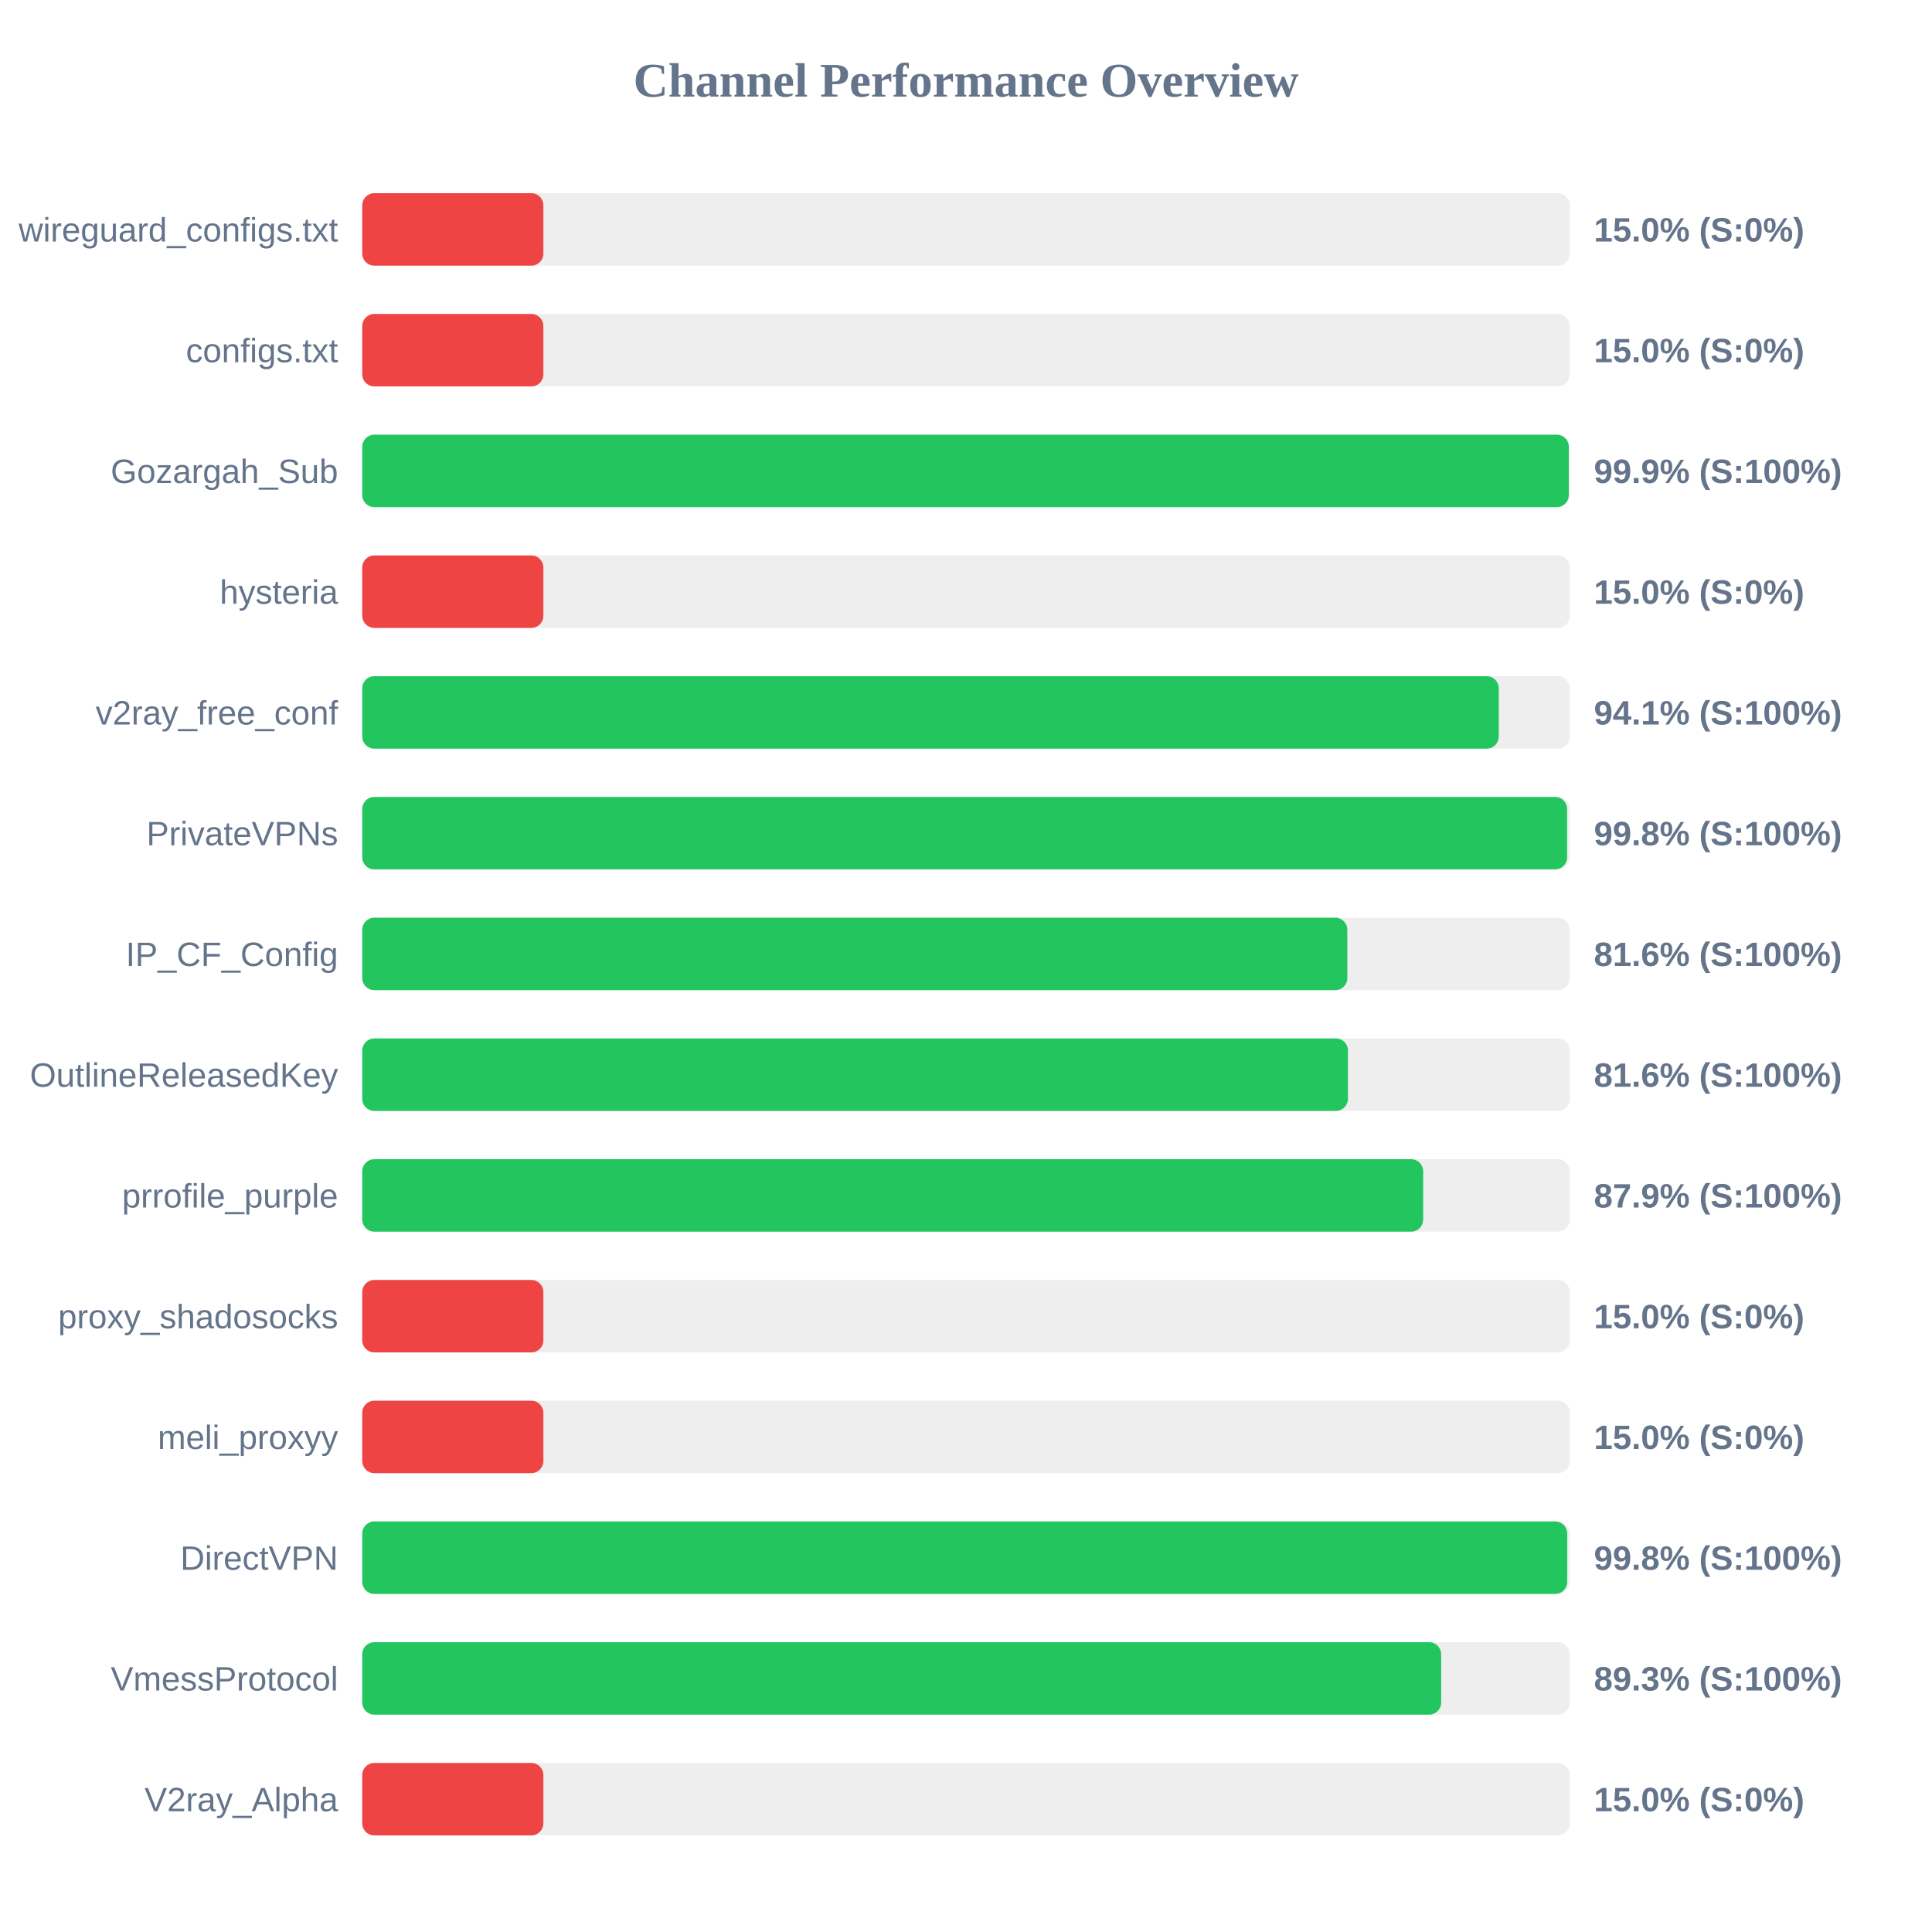
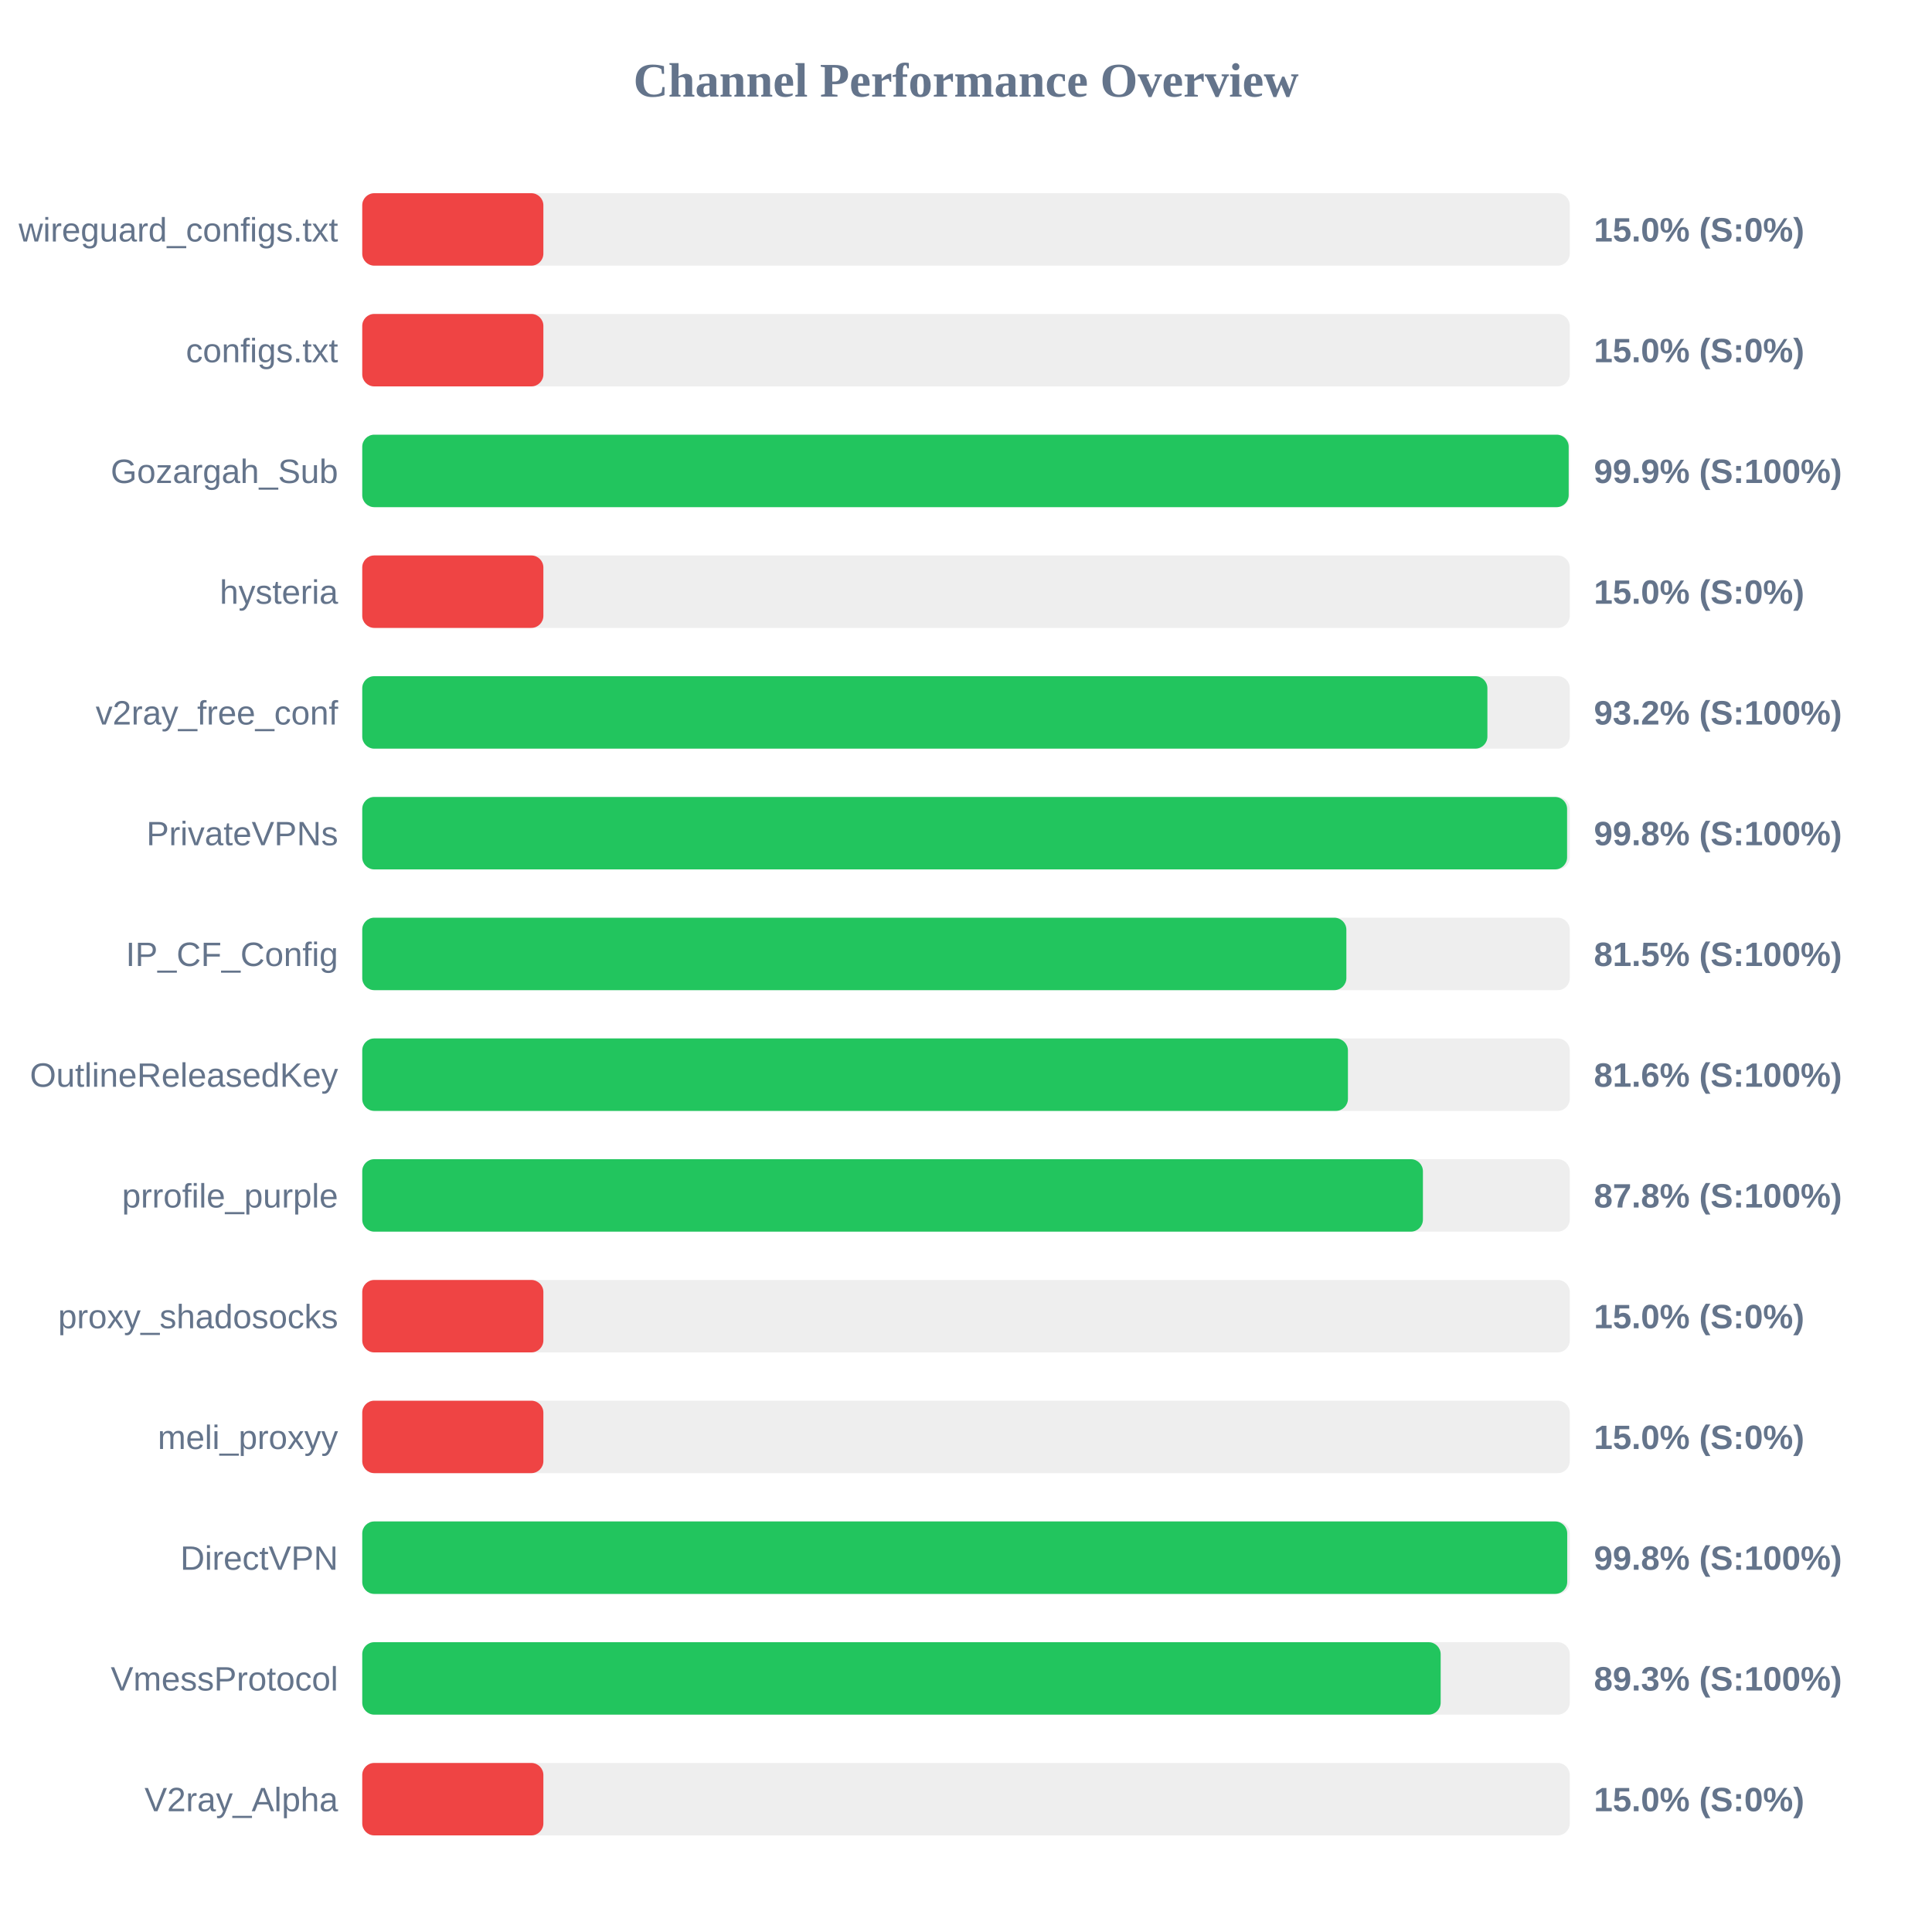
<svg xmlns="http://www.w3.org/2000/svg" width="800" height="800" version="1.1">
  <style>
        .row { font: 14px Arial; fill: #64748b; }
        .score { font: bold 14px Arial; fill: #64748b; }
    </style>
  <text x="400" y="40" text-anchor="middle" font-size="20px" font-weight="bold" fill="#64748b">Channel Performance Overview</text>
  <rect x="150" y="80" width="500" height="30" fill="#eee" rx="5" />
  <rect x="150" y="80" width="75.0" height="30" fill="#ef4444" rx="5" />
  <text x="140" y="100" text-anchor="end" class="row">wireguard_configs.txt</text>
  <text x="660" y="100" text-anchor="start" class="score">15.0% (S:0%)</text>
  <rect x="150" y="130" width="500" height="30" fill="#eee" rx="5" />
  <rect x="150" y="130" width="75.0" height="30" fill="#ef4444" rx="5" />
  <text x="140" y="150" text-anchor="end" class="row">configs.txt</text>
  <text x="660" y="150" text-anchor="start" class="score">15.0% (S:0%)</text>
  <rect x="150" y="180" width="500" height="30" fill="#eee" rx="5" />
-   <rect x="150" y="180" width="499.6" height="30" fill="#22c55e" rx="5" />
+   <rect x="150" y="180" width="499.55" height="30" fill="#22c55e" rx="5" />
  <text x="140" y="200" text-anchor="end" class="row">Gozargah_Sub</text>
  <text x="660" y="200" text-anchor="start" class="score">99.9% (S:100%)</text>
  <rect x="150" y="230" width="500" height="30" fill="#eee" rx="5" />
  <rect x="150" y="230" width="75.0" height="30" fill="#ef4444" rx="5" />
  <text x="140" y="250" text-anchor="end" class="row">hysteria</text>
  <text x="660" y="250" text-anchor="start" class="score">15.0% (S:0%)</text>
  <rect x="150" y="280" width="500" height="30" fill="#eee" rx="5" />
-   <rect x="150" y="280" width="470.6" height="30" fill="#22c55e" rx="5" />
+   <rect x="150" y="280" width="465.9" height="30" fill="#22c55e" rx="5" />
  <text x="140" y="300" text-anchor="end" class="row">v2ray_free_conf</text>
-   <text x="660" y="300" text-anchor="start" class="score">94.1% (S:100%)</text>
+   <text x="660" y="300" text-anchor="start" class="score">93.2% (S:100%)</text>
  <rect x="150" y="330" width="500" height="30" fill="#eee" rx="5" />
  <rect x="150" y="330" width="498.9" height="30" fill="#22c55e" rx="5" />
  <text x="140" y="350" text-anchor="end" class="row">PrivateVPNs</text>
  <text x="660" y="350" text-anchor="start" class="score">99.8% (S:100%)</text>
  <rect x="150" y="380" width="500" height="30" fill="#eee" rx="5" />
-   <rect x="150" y="380" width="407.9" height="30" fill="#22c55e" rx="5" />
+   <rect x="150" y="380" width="407.5" height="30" fill="#22c55e" rx="5" />
  <text x="140" y="400" text-anchor="end" class="row">IP_CF_Config</text>
-   <text x="660" y="400" text-anchor="start" class="score">81.6% (S:100%)</text>
+   <text x="660" y="400" text-anchor="start" class="score">81.5% (S:100%)</text>
  <rect x="150" y="430" width="500" height="30" fill="#eee" rx="5" />
  <rect x="150" y="430" width="408.15" height="30" fill="#22c55e" rx="5" />
  <text x="140" y="450" text-anchor="end" class="row">OutlineReleasedKey</text>
  <text x="660" y="450" text-anchor="start" class="score">81.6% (S:100%)</text>
  <rect x="150" y="480" width="500" height="30" fill="#eee" rx="5" />
-   <rect x="150" y="480" width="439.3" height="30" fill="#22c55e" rx="5" />
+   <rect x="150" y="480" width="439.2" height="30" fill="#22c55e" rx="5" />
  <text x="140" y="500" text-anchor="end" class="row">prrofile_purple</text>
-   <text x="660" y="500" text-anchor="start" class="score">87.9% (S:100%)</text>
+   <text x="660" y="500" text-anchor="start" class="score">87.8% (S:100%)</text>
  <rect x="150" y="530" width="500" height="30" fill="#eee" rx="5" />
  <rect x="150" y="530" width="75.0" height="30" fill="#ef4444" rx="5" />
  <text x="140" y="550" text-anchor="end" class="row">proxy_shadosocks</text>
  <text x="660" y="550" text-anchor="start" class="score">15.0% (S:0%)</text>
  <rect x="150" y="580" width="500" height="30" fill="#eee" rx="5" />
  <rect x="150" y="580" width="75.0" height="30" fill="#ef4444" rx="5" />
  <text x="140" y="600" text-anchor="end" class="row">meli_proxyy</text>
  <text x="660" y="600" text-anchor="start" class="score">15.0% (S:0%)</text>
  <rect x="150" y="630" width="500" height="30" fill="#eee" rx="5" />
  <rect x="150" y="630" width="498.95" height="30" fill="#22c55e" rx="5" />
  <text x="140" y="650" text-anchor="end" class="row">DirectVPN</text>
  <text x="660" y="650" text-anchor="start" class="score">99.8% (S:100%)</text>
  <rect x="150" y="680" width="500" height="30" fill="#eee" rx="5" />
-   <rect x="150" y="680" width="446.75" height="30" fill="#22c55e" rx="5" />
+   <rect x="150" y="680" width="446.55" height="30" fill="#22c55e" rx="5" />
  <text x="140" y="700" text-anchor="end" class="row">VmessProtocol</text>
  <text x="660" y="700" text-anchor="start" class="score">89.3% (S:100%)</text>
  <rect x="150" y="730" width="500" height="30" fill="#eee" rx="5" />
  <rect x="150" y="730" width="75.0" height="30" fill="#ef4444" rx="5" />
  <text x="140" y="750" text-anchor="end" class="row">V2ray_Alpha</text>
  <text x="660" y="750" text-anchor="start" class="score">15.0% (S:0%)</text>
</svg>
